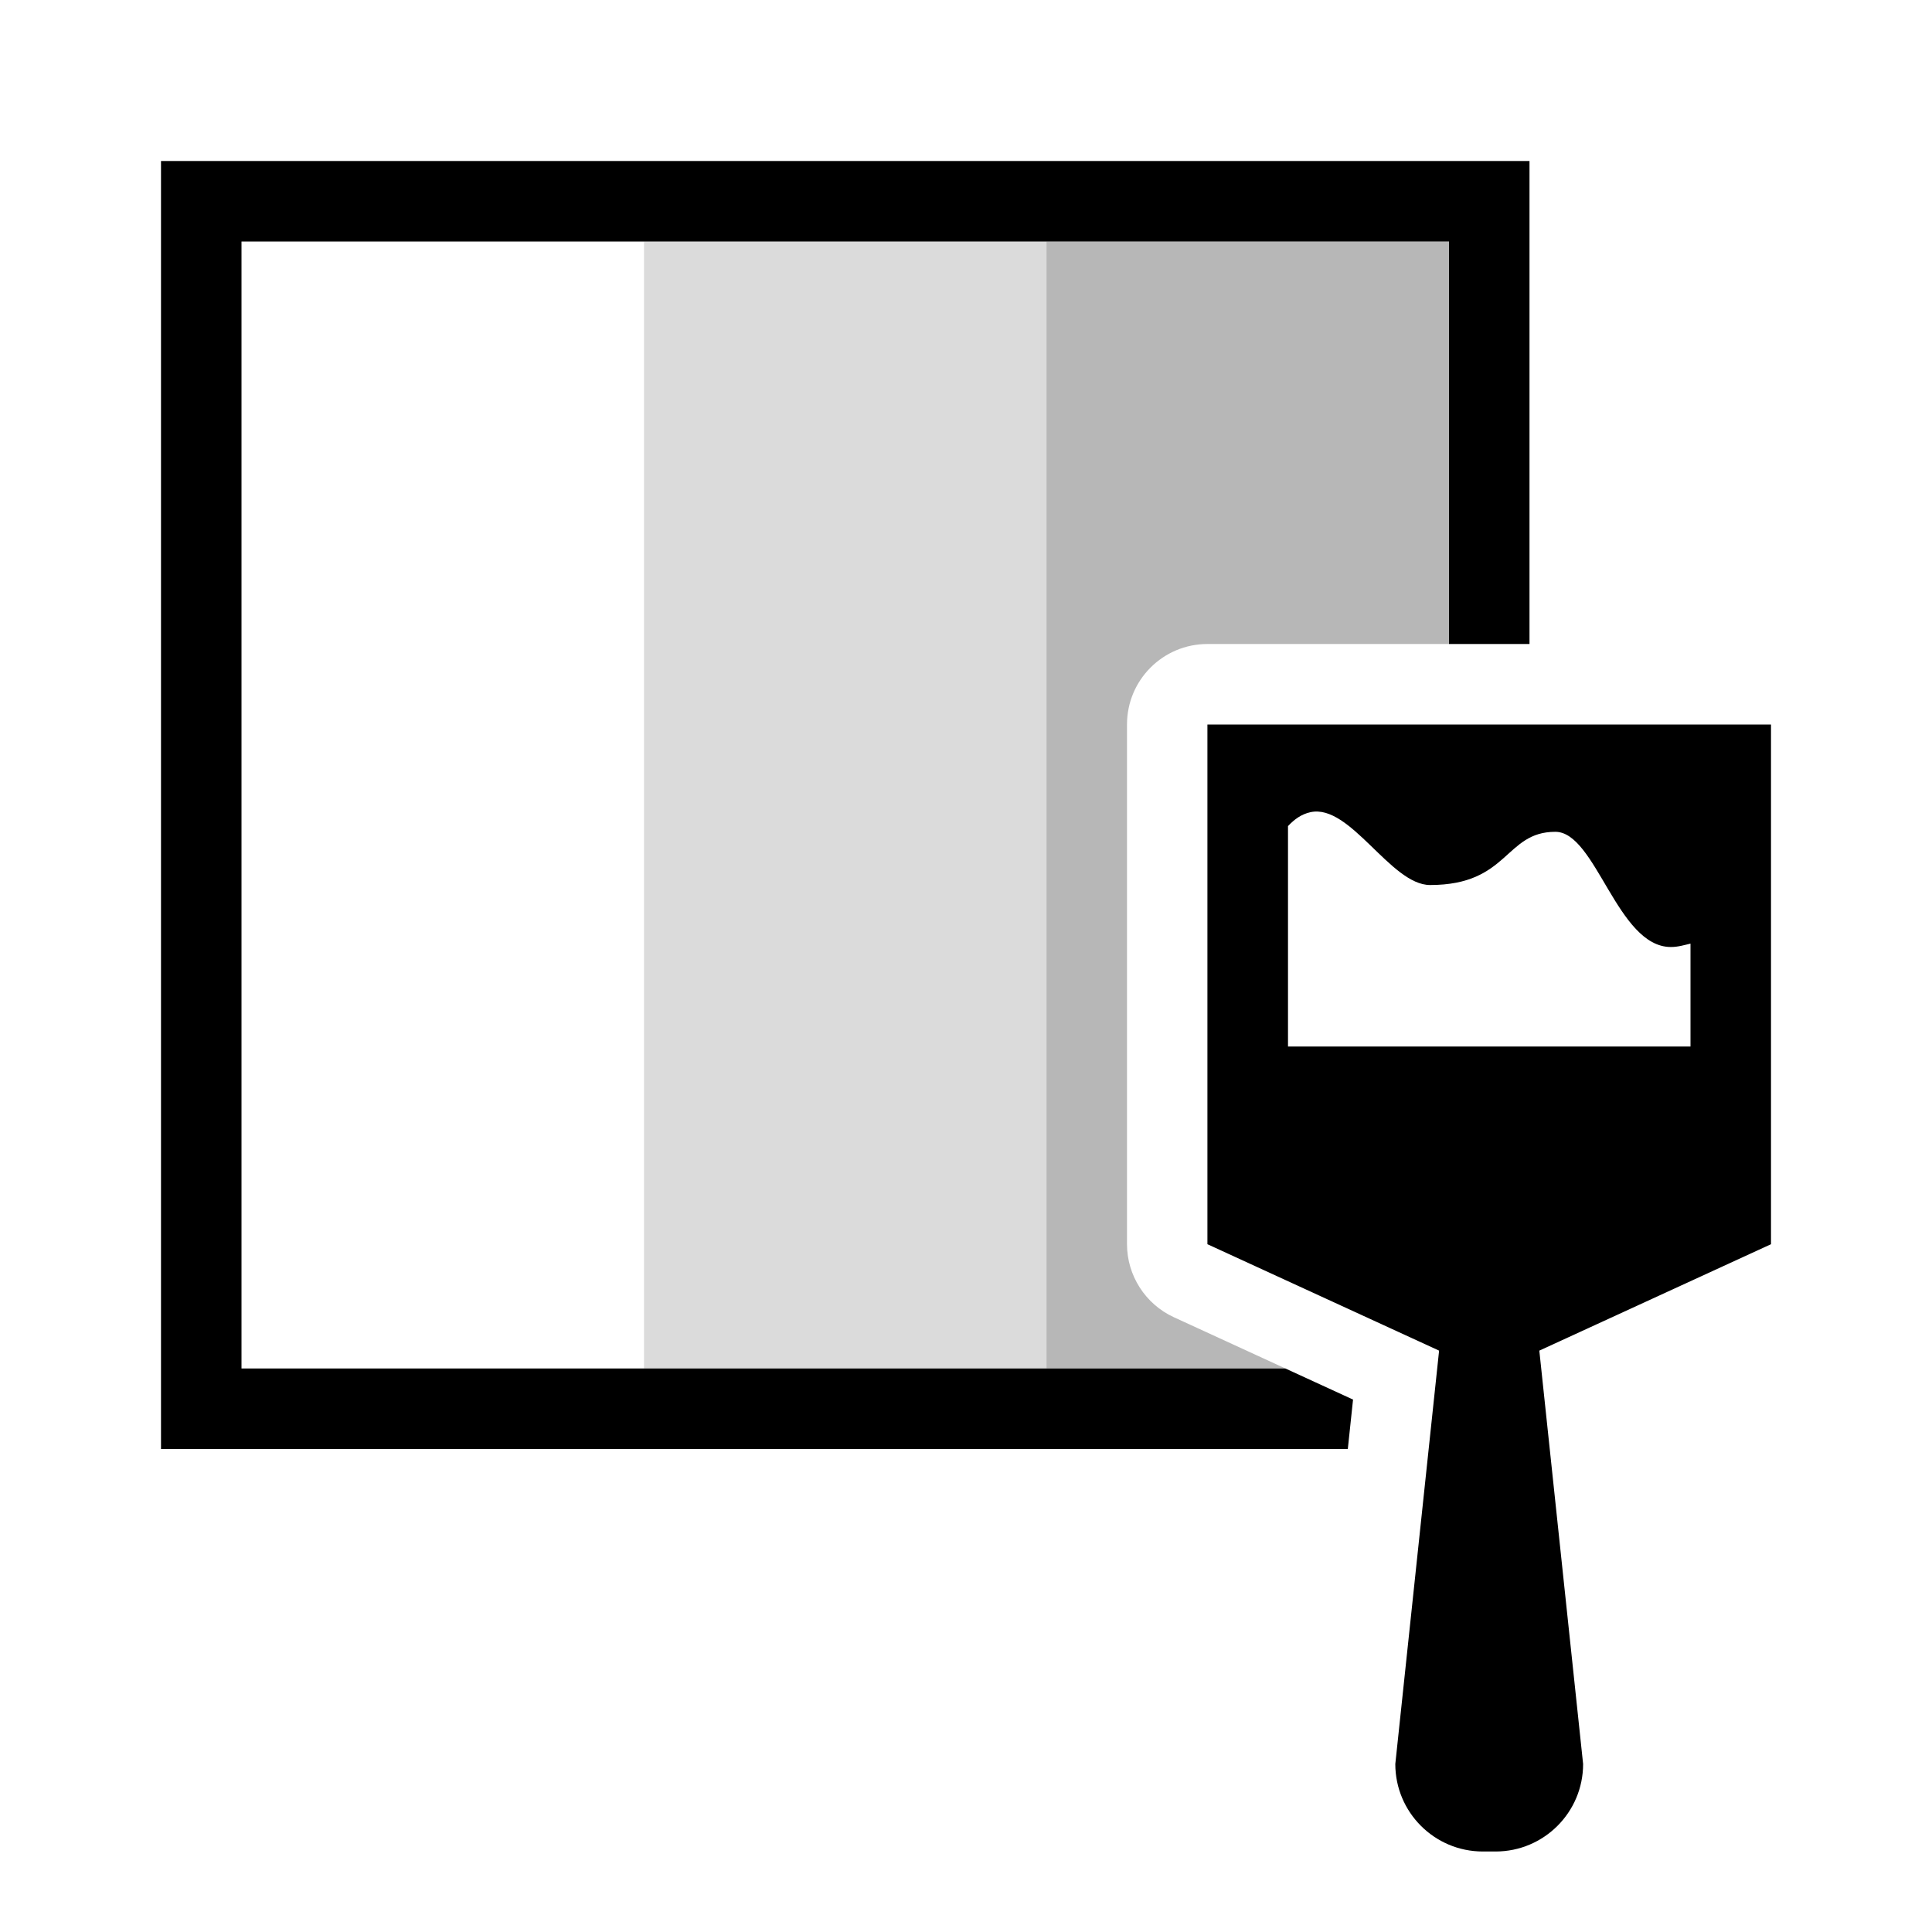
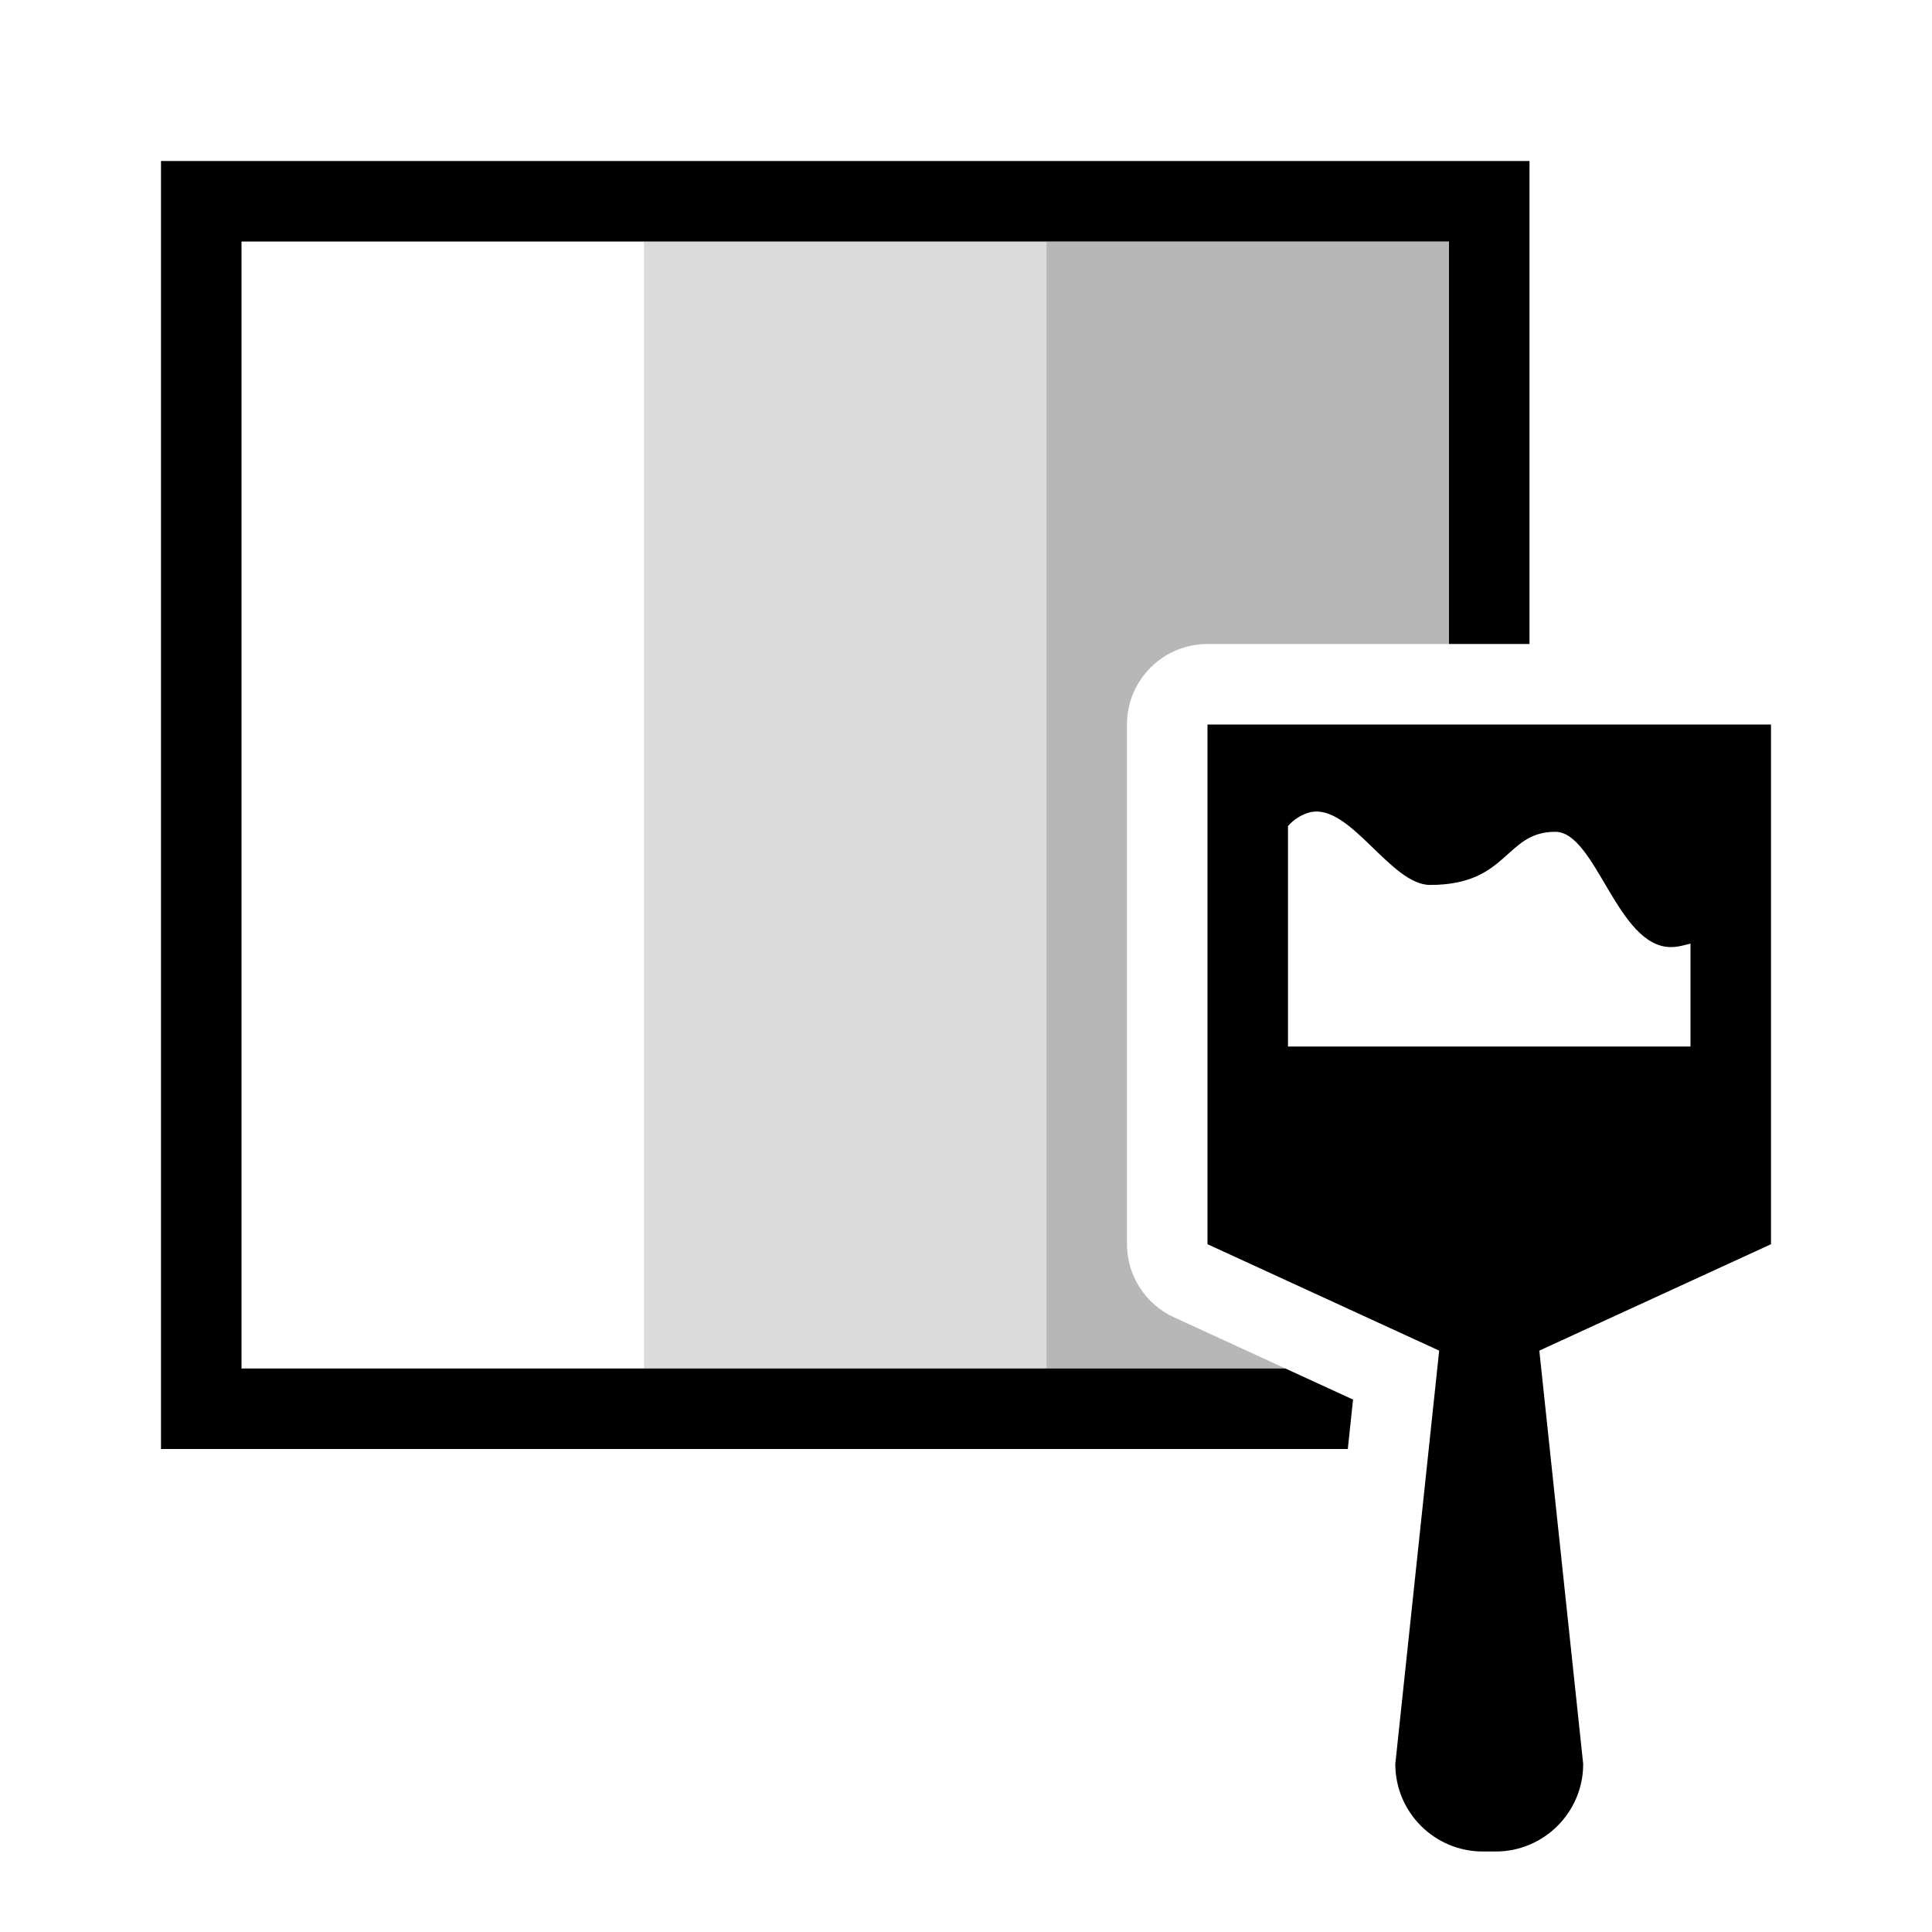
- <svg xmlns="http://www.w3.org/2000/svg" id="icons" viewBox="0 0 24 24">
-   <rect width="24" height="24" style="fill:none; stroke-width:0px;" />
-   <rect x="8" y="3" width="5" height="14" style="fill:#6f6f6f; opacity:.25; stroke-width:0px;" />
-   <path d="m14.582,16.363c-.354-.163-.582-.518-.582-.908v-6.455c0-.553.447-1,1-1h3V3h-5v14h2.968l-1.386-.637Z" style="fill:#6f6f6f; opacity:.5; stroke-width:0px;" />
-   <path d="m16.742,18H2V2h17v6h-1V3H3v14h12.968l.84.386-.065.614Zm5.258-9v6.456l-2.878,1.322.544,5.135c0,.6-.487,1.087-1.087,1.087h-.159c-.6,0-1.087-.487-1.087-1.087l.544-5.135-2.878-1.322v-6.456h7Zm-6,4h5v-1.278c-.079.018-.153.042-.244.042-.667,0-.929-1.431-1.435-1.431-.631,0-.576.661-1.556.661-.491,0-.99-1.011-1.485-.905-.115.025-.202.09-.28.173v2.738Z" style="stroke-width:0px;" />
+ <svg xmlns="http://www.w3.org/2000/svg" viewBox="0 0 24 24">
+   <path fill="none" stroke-width="0" d="M0 0h24v24H0z" />
+   <path fill="#6f6f6f" opacity=".25" stroke-width="0" d="M8 3h5v14H8z" />
+   <path d="M14.582 16.363a1 1 0 0 1-.582-.908V9a1 1 0 0 1 1-1h3V3h-5v14h2.968l-1.386-.637z" fill="#6f6f6f" opacity=".5" stroke-width="0" />
+   <path d="M16.742 18H2V2h17v6h-1V3H3v14h12.968l.84.386-.065.614zM22 9v6.456l-2.878 1.322.545 5.135c0 .6-.487 1.087-1.087 1.087h-.16c-.6 0-1.087-.487-1.087-1.087l.545-5.135L15 15.456V9h7zm-6 4h5v-1.278c-.079.019-.153.043-.244.043-.667 0-.93-1.432-1.436-1.432-.631 0-.576.66-1.555.66-.492 0-.99-1.01-1.485-.904a.537.537 0 0 0-.28.173V13z" stroke-width="0" />
</svg>
